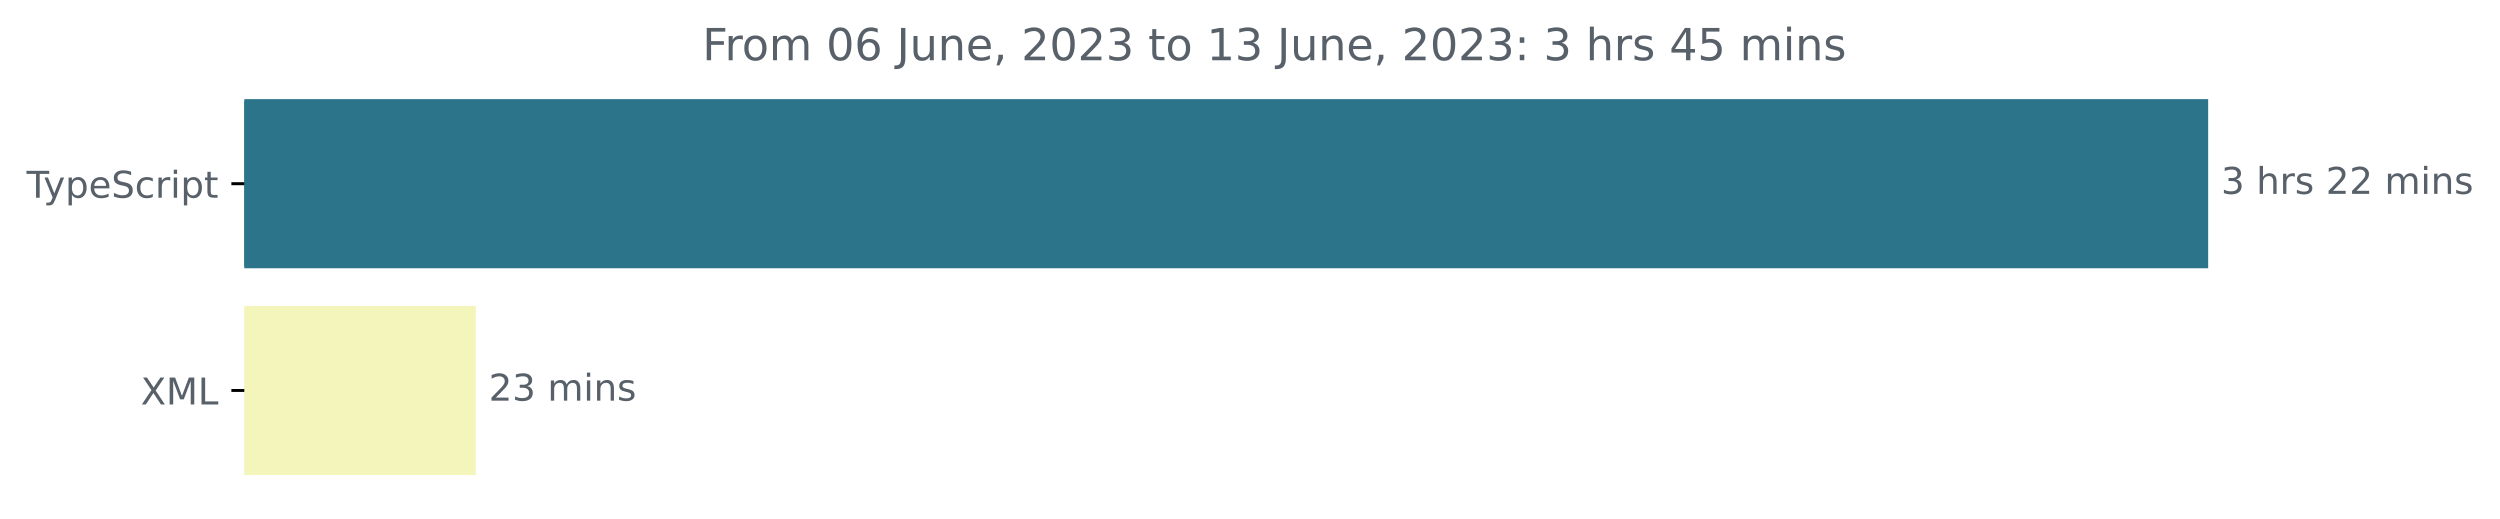
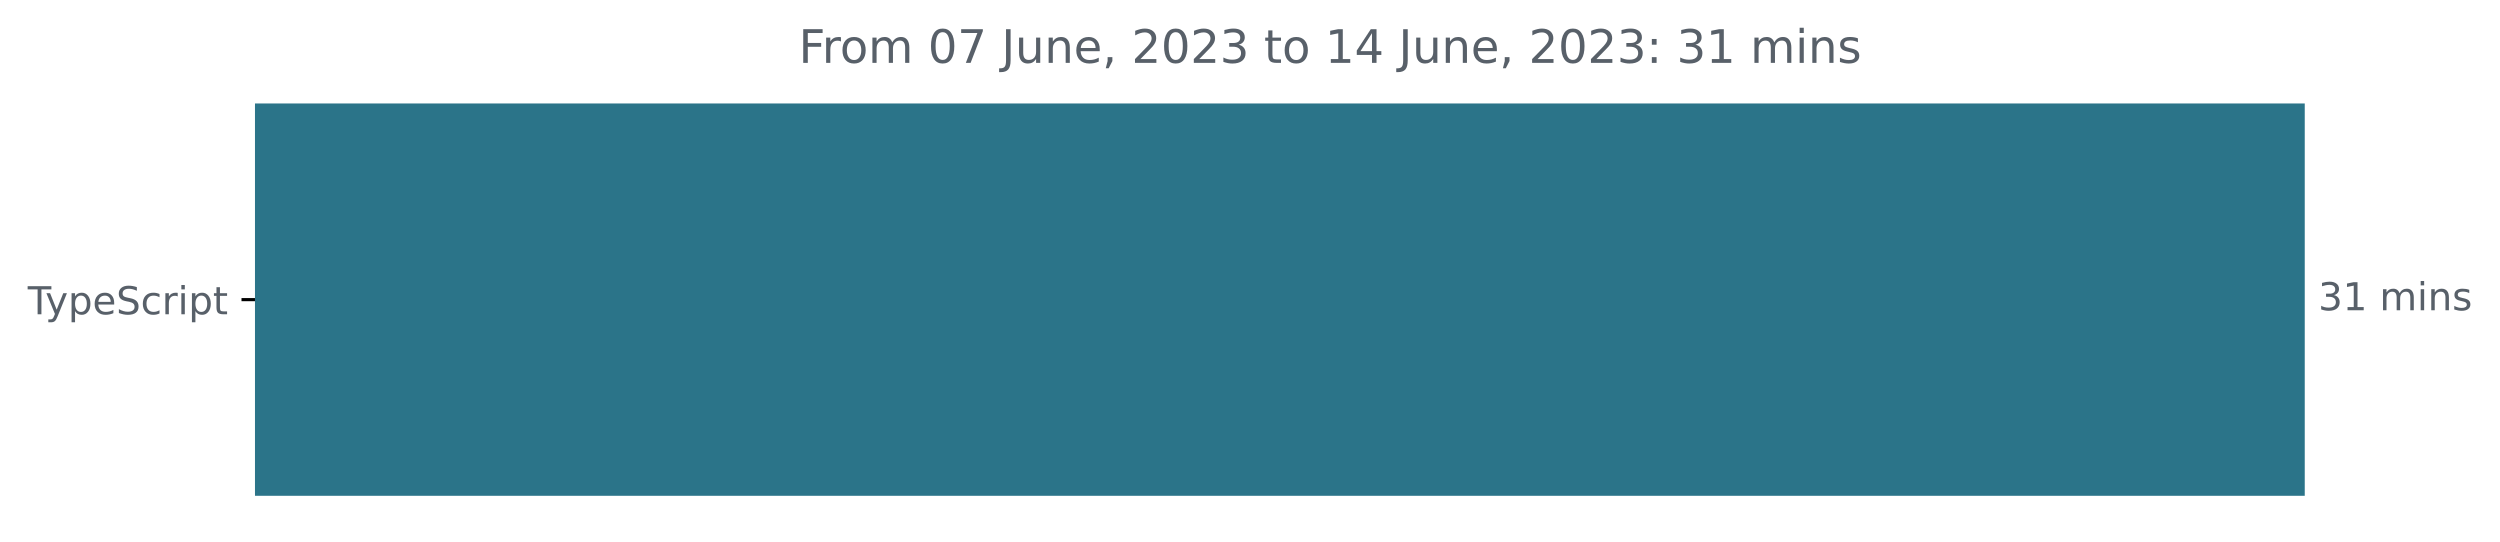
- <svg xmlns="http://www.w3.org/2000/svg" xmlns:xlink="http://www.w3.org/1999/xlink" width="677.144pt" height="140.398pt" viewBox="0 0 677.144 140.398" version="1.1">
+ <svg xmlns="http://www.w3.org/2000/svg" xmlns:xlink="http://www.w3.org/1999/xlink" width="648.768pt" height="140.398pt" viewBox="0 0 648.768 140.398" version="1.1">
  <defs>
    <style type="text/css">*{stroke-linejoin: round; stroke-linecap: butt}</style>
  </defs>
  <g id="figure_1">
    <g id="patch_1">
-       <path d="M -0 140.398  L 677.144 140.398  L 677.144 0  L -0 0  L -0 140.398  z " style="fill: none" />
+       <path d="M -0 140.398  L 648.768 140.398  L 648.768 0  L -0 0  L -0 140.398  z " style="fill: none" />
    </g>
    <g id="axes_1">
      <g id="patch_2">
-         <path d="M 66.17 27.358  L 597.599 27.358  L 597.599 72.158  L 66.17 72.158  z " clip-path="url(#p36f88685b6)" style="fill: #2b7489; stroke: #2b7489; stroke-linejoin: miter" />
-       </g>
-       <g id="patch_3">
-         <path d="M 66.17 83.358  L 128.384 83.358  L 128.384 128.158  L 66.17 128.158  z " clip-path="url(#p36f88685b6)" style="fill: #f3f5ba; stroke: #f3f5ba; stroke-linejoin: miter" />
+         <path d="M 66.17 27.358  L 597.599 27.358  L 597.599 128.158  L 66.17 128.158  z " clip-path="url(#p780bf279b7)" style="fill: #2b7489; stroke: #2b7489; stroke-linejoin: miter" />
      </g>
      <g id="matplotlib.axis_1" />
      <g id="matplotlib.axis_2">
        <g id="ytick_1">
          <g id="line2d_1">
            <defs>
-               <path id="m6df5f474f3" d="M 0 0  L -3.5 0  " style="stroke: #000000; stroke-width: 0.8" />
+               <path id="mb79281f5a6" d="M 0 0  L -3.5 0  " style="stroke: #000000; stroke-width: 0.8" />
            </defs>
            <g>
-               <use xlink:href="#m6df5f474f3" x="66.17" y="49.758" style="stroke: #000000; stroke-width: 0.8" />
+               <use xlink:href="#mb79281f5a6" x="66.17" y="77.758" style="stroke: #000000; stroke-width: 0.8" />
            </g>
          </g>
          <g id="text_1">
-             <g style="fill: #586069" transform="translate(7.2 53.55734)scale(0.1 -0.1)">
+             <g style="fill: #586069" transform="translate(7.2 81.55734)scale(0.1 -0.1)">
              <defs>
                <path id="DejaVuSans-54" d="M -19 4666  L 3928 4666  L 3928 4134  L 2272 4134  L 2272 0  L 1638 0  L 1638 4134  L -19 4134  L -19 4666  z " transform="scale(0.015625)" />
                <path id="DejaVuSans-79" d="M 2059 -325  Q 1816 -950 1584 -1140  Q 1353 -1331 966 -1331  L 506 -1331  L 506 -850  L 844 -850  Q 1081 -850 1212 -737  Q 1344 -625 1503 -206  L 1606 56  L 191 3500  L 800 3500  L 1894 763  L 2988 3500  L 3597 3500  L 2059 -325  z " transform="scale(0.015625)" />
                <path id="DejaVuSans-70" d="M 1159 525  L 1159 -1331  L 581 -1331  L 581 3500  L 1159 3500  L 1159 2969  Q 1341 3281 1617 3432  Q 1894 3584 2278 3584  Q 2916 3584 3314 3078  Q 3713 2572 3713 1747  Q 3713 922 3314 415  Q 2916 -91 2278 -91  Q 1894 -91 1617 61  Q 1341 213 1159 525  z M 3116 1747  Q 3116 2381 2855 2742  Q 2594 3103 2138 3103  Q 1681 3103 1420 2742  Q 1159 2381 1159 1747  Q 1159 1113 1420 752  Q 1681 391 2138 391  Q 2594 391 2855 752  Q 3116 1113 3116 1747  z " transform="scale(0.015625)" />
                <path id="DejaVuSans-65" d="M 3597 1894  L 3597 1613  L 953 1613  Q 991 1019 1311 708  Q 1631 397 2203 397  Q 2534 397 2845 478  Q 3156 559 3463 722  L 3463 178  Q 3153 47 2828 -22  Q 2503 -91 2169 -91  Q 1331 -91 842 396  Q 353 884 353 1716  Q 353 2575 817 3079  Q 1281 3584 2069 3584  Q 2775 3584 3186 3129  Q 3597 2675 3597 1894  z M 3022 2063  Q 3016 2534 2758 2815  Q 2500 3097 2075 3097  Q 1594 3097 1305 2825  Q 1016 2553 972 2059  L 3022 2063  z " transform="scale(0.015625)" />
                <path id="DejaVuSans-53" d="M 3425 4513  L 3425 3897  Q 3066 4069 2747 4153  Q 2428 4238 2131 4238  Q 1616 4238 1336 4038  Q 1056 3838 1056 3469  Q 1056 3159 1242 3001  Q 1428 2844 1947 2747  L 2328 2669  Q 3034 2534 3370 2195  Q 3706 1856 3706 1288  Q 3706 609 3251 259  Q 2797 -91 1919 -91  Q 1588 -91 1214 -16  Q 841 59 441 206  L 441 856  Q 825 641 1194 531  Q 1563 422 1919 422  Q 2459 422 2753 634  Q 3047 847 3047 1241  Q 3047 1584 2836 1778  Q 2625 1972 2144 2069  L 1759 2144  Q 1053 2284 737 2584  Q 422 2884 422 3419  Q 422 4038 858 4394  Q 1294 4750 2059 4750  Q 2388 4750 2728 4690  Q 3069 4631 3425 4513  z " transform="scale(0.015625)" />
                <path id="DejaVuSans-63" d="M 3122 3366  L 3122 2828  Q 2878 2963 2633 3030  Q 2388 3097 2138 3097  Q 1578 3097 1268 2742  Q 959 2388 959 1747  Q 959 1106 1268 751  Q 1578 397 2138 397  Q 2388 397 2633 464  Q 2878 531 3122 666  L 3122 134  Q 2881 22 2623 -34  Q 2366 -91 2075 -91  Q 1284 -91 818 406  Q 353 903 353 1747  Q 353 2603 823 3093  Q 1294 3584 2113 3584  Q 2378 3584 2631 3529  Q 2884 3475 3122 3366  z " transform="scale(0.015625)" />
                <path id="DejaVuSans-72" d="M 2631 2963  Q 2534 3019 2420 3045  Q 2306 3072 2169 3072  Q 1681 3072 1420 2755  Q 1159 2438 1159 1844  L 1159 0  L 581 0  L 581 3500  L 1159 3500  L 1159 2956  Q 1341 3275 1631 3429  Q 1922 3584 2338 3584  Q 2397 3584 2469 3576  Q 2541 3569 2628 3553  L 2631 2963  z " transform="scale(0.015625)" />
                <path id="DejaVuSans-69" d="M 603 3500  L 1178 3500  L 1178 0  L 603 0  L 603 3500  z M 603 4863  L 1178 4863  L 1178 4134  L 603 4134  L 603 4863  z " transform="scale(0.015625)" />
                <path id="DejaVuSans-74" d="M 1172 4494  L 1172 3500  L 2356 3500  L 2356 3053  L 1172 3053  L 1172 1153  Q 1172 725 1289 603  Q 1406 481 1766 481  L 2356 481  L 2356 0  L 1766 0  Q 1100 0 847 248  Q 594 497 594 1153  L 594 3053  L 172 3053  L 172 3500  L 594 3500  L 594 4494  L 1172 4494  z " transform="scale(0.015625)" />
              </defs>
              <use xlink:href="#DejaVuSans-54" />
              <use xlink:href="#DejaVuSans-79" x="45.459" />
              <use xlink:href="#DejaVuSans-70" x="104.639" />
              <use xlink:href="#DejaVuSans-65" x="168.115" />
              <use xlink:href="#DejaVuSans-53" x="229.639" />
              <use xlink:href="#DejaVuSans-63" x="293.115" />
              <use xlink:href="#DejaVuSans-72" x="348.096" />
              <use xlink:href="#DejaVuSans-69" x="389.209" />
              <use xlink:href="#DejaVuSans-70" x="416.992" />
              <use xlink:href="#DejaVuSans-74" x="480.469" />
            </g>
          </g>
        </g>
-         <g id="ytick_2">
-           <g id="line2d_2">
-             <g>
-               <use xlink:href="#m6df5f474f3" x="66.17" y="105.758" style="stroke: #000000; stroke-width: 0.8" />
-             </g>
-           </g>
-           <g id="text_2">
-             <g style="fill: #586069" transform="translate(38.12031 109.5573)scale(0.1 -0.1)">
-               <defs>
-                 <path id="DejaVuSans-58" d="M 403 4666  L 1081 4666  L 2241 2931  L 3406 4666  L 4084 4666  L 2584 2425  L 4184 0  L 3506 0  L 2194 1984  L 872 0  L 191 0  L 1856 2491  L 403 4666  z " transform="scale(0.015625)" />
-                 <path id="DejaVuSans-4d" d="M 628 4666  L 1569 4666  L 2759 1491  L 3956 4666  L 4897 4666  L 4897 0  L 4281 0  L 4281 4097  L 3078 897  L 2444 897  L 1241 4097  L 1241 0  L 628 0  L 628 4666  z " transform="scale(0.015625)" />
-                 <path id="DejaVuSans-4c" d="M 628 4666  L 1259 4666  L 1259 531  L 3531 531  L 3531 0  L 628 0  L 628 4666  z " transform="scale(0.015625)" />
-               </defs>
-               <use xlink:href="#DejaVuSans-58" />
-               <use xlink:href="#DejaVuSans-4d" x="68.506" />
-               <use xlink:href="#DejaVuSans-4c" x="154.785" />
-             </g>
-           </g>
-         </g>
      </g>
-       <g id="text_3">
-         <g style="fill: #586069" transform="translate(601.5989 52.5175)scale(0.1 -0.1)">
+       <g id="text_2">
+         <g style="fill: #586069" transform="translate(601.5989 80.5175)scale(0.1 -0.1)">
          <defs>
            <path id="DejaVuSans-33" d="M 2597 2516  Q 3050 2419 3304 2112  Q 3559 1806 3559 1356  Q 3559 666 3084 287  Q 2609 -91 1734 -91  Q 1441 -91 1130 -33  Q 819 25 488 141  L 488 750  Q 750 597 1062 519  Q 1375 441 1716 441  Q 2309 441 2620 675  Q 2931 909 2931 1356  Q 2931 1769 2642 2001  Q 2353 2234 1838 2234  L 1294 2234  L 1294 2753  L 1863 2753  Q 2328 2753 2575 2939  Q 2822 3125 2822 3475  Q 2822 3834 2567 4026  Q 2313 4219 1838 4219  Q 1578 4219 1281 4162  Q 984 4106 628 3988  L 628 4550  Q 988 4650 1302 4700  Q 1616 4750 1894 4750  Q 2613 4750 3031 4423  Q 3450 4097 3450 3541  Q 3450 3153 3228 2886  Q 3006 2619 2597 2516  z " transform="scale(0.015625)" />
+             <path id="DejaVuSans-31" d="M 794 531  L 1825 531  L 1825 4091  L 703 3866  L 703 4441  L 1819 4666  L 2450 4666  L 2450 531  L 3481 531  L 3481 0  L 794 0  L 794 531  z " transform="scale(0.015625)" />
            <path id="DejaVuSans-20" transform="scale(0.015625)" />
-             <path id="DejaVuSans-68" d="M 3513 2113  L 3513 0  L 2938 0  L 2938 2094  Q 2938 2591 2744 2837  Q 2550 3084 2163 3084  Q 1697 3084 1428 2787  Q 1159 2491 1159 1978  L 1159 0  L 581 0  L 581 4863  L 1159 4863  L 1159 2956  Q 1366 3272 1645 3428  Q 1925 3584 2291 3584  Q 2894 3584 3203 3211  Q 3513 2838 3513 2113  z " transform="scale(0.015625)" />
-             <path id="DejaVuSans-73" d="M 2834 3397  L 2834 2853  Q 2591 2978 2328 3040  Q 2066 3103 1784 3103  Q 1356 3103 1142 2972  Q 928 2841 928 2578  Q 928 2378 1081 2264  Q 1234 2150 1697 2047  L 1894 2003  Q 2506 1872 2764 1633  Q 3022 1394 3022 966  Q 3022 478 2636 193  Q 2250 -91 1575 -91  Q 1294 -91 989 -36  Q 684 19 347 128  L 347 722  Q 666 556 975 473  Q 1284 391 1588 391  Q 1994 391 2212 530  Q 2431 669 2431 922  Q 2431 1156 2273 1281  Q 2116 1406 1581 1522  L 1381 1569  Q 847 1681 609 1914  Q 372 2147 372 2553  Q 372 3047 722 3315  Q 1072 3584 1716 3584  Q 2034 3584 2315 3537  Q 2597 3491 2834 3397  z " transform="scale(0.015625)" />
-             <path id="DejaVuSans-32" d="M 1228 531  L 3431 531  L 3431 0  L 469 0  L 469 531  Q 828 903 1448 1529  Q 2069 2156 2228 2338  Q 2531 2678 2651 2914  Q 2772 3150 2772 3378  Q 2772 3750 2511 3984  Q 2250 4219 1831 4219  Q 1534 4219 1204 4116  Q 875 4013 500 3803  L 500 4441  Q 881 4594 1212 4672  Q 1544 4750 1819 4750  Q 2544 4750 2975 4387  Q 3406 4025 3406 3419  Q 3406 3131 3298 2873  Q 3191 2616 2906 2266  Q 2828 2175 2409 1742  Q 1991 1309 1228 531  z " transform="scale(0.015625)" />
            <path id="DejaVuSans-6d" d="M 3328 2828  Q 3544 3216 3844 3400  Q 4144 3584 4550 3584  Q 5097 3584 5394 3201  Q 5691 2819 5691 2113  L 5691 0  L 5113 0  L 5113 2094  Q 5113 2597 4934 2840  Q 4756 3084 4391 3084  Q 3944 3084 3684 2787  Q 3425 2491 3425 1978  L 3425 0  L 2847 0  L 2847 2094  Q 2847 2600 2669 2842  Q 2491 3084 2119 3084  Q 1678 3084 1418 2786  Q 1159 2488 1159 1978  L 1159 0  L 581 0  L 581 3500  L 1159 3500  L 1159 2956  Q 1356 3278 1631 3431  Q 1906 3584 2284 3584  Q 2666 3584 2933 3390  Q 3200 3197 3328 2828  z " transform="scale(0.015625)" />
            <path id="DejaVuSans-6e" d="M 3513 2113  L 3513 0  L 2938 0  L 2938 2094  Q 2938 2591 2744 2837  Q 2550 3084 2163 3084  Q 1697 3084 1428 2787  Q 1159 2491 1159 1978  L 1159 0  L 581 0  L 581 3500  L 1159 3500  L 1159 2956  Q 1366 3272 1645 3428  Q 1925 3584 2291 3584  Q 2894 3584 3203 3211  Q 3513 2838 3513 2113  z " transform="scale(0.015625)" />
+             <path id="DejaVuSans-73" d="M 2834 3397  L 2834 2853  Q 2591 2978 2328 3040  Q 2066 3103 1784 3103  Q 1356 3103 1142 2972  Q 928 2841 928 2578  Q 928 2378 1081 2264  Q 1234 2150 1697 2047  L 1894 2003  Q 2506 1872 2764 1633  Q 3022 1394 3022 966  Q 3022 478 2636 193  Q 2250 -91 1575 -91  Q 1294 -91 989 -36  Q 684 19 347 128  L 347 722  Q 666 556 975 473  Q 1284 391 1588 391  Q 1994 391 2212 530  Q 2431 669 2431 922  Q 2431 1156 2273 1281  Q 2116 1406 1581 1522  L 1381 1569  Q 847 1681 609 1914  Q 372 2147 372 2553  Q 372 3047 722 3315  Q 1072 3584 1716 3584  Q 2034 3584 2315 3537  Q 2597 3491 2834 3397  z " transform="scale(0.015625)" />
          </defs>
          <use xlink:href="#DejaVuSans-33" />
-           <use xlink:href="#DejaVuSans-20" x="63.623" />
-           <use xlink:href="#DejaVuSans-68" x="95.41" />
-           <use xlink:href="#DejaVuSans-72" x="158.789" />
-           <use xlink:href="#DejaVuSans-73" x="199.902" />
-           <use xlink:href="#DejaVuSans-20" x="252.002" />
-           <use xlink:href="#DejaVuSans-32" x="283.789" />
-           <use xlink:href="#DejaVuSans-32" x="347.412" />
-           <use xlink:href="#DejaVuSans-20" x="411.035" />
-           <use xlink:href="#DejaVuSans-6d" x="442.822" />
-           <use xlink:href="#DejaVuSans-69" x="540.234" />
-           <use xlink:href="#DejaVuSans-6e" x="568.018" />
-           <use xlink:href="#DejaVuSans-73" x="631.396" />
-         </g>
-       </g>
-       <g id="text_4">
-         <g style="fill: #586069" transform="translate(132.384 108.5175)scale(0.1 -0.1)">
-           <use xlink:href="#DejaVuSans-32" />
-           <use xlink:href="#DejaVuSans-33" x="63.623" />
+           <use xlink:href="#DejaVuSans-31" x="63.623" />
          <use xlink:href="#DejaVuSans-20" x="127.246" />
          <use xlink:href="#DejaVuSans-6d" x="159.033" />
          <use xlink:href="#DejaVuSans-69" x="256.445" />
          <use xlink:href="#DejaVuSans-6e" x="284.229" />
          <use xlink:href="#DejaVuSans-73" x="347.607" />
        </g>
      </g>
-       <g id="text_5">
-         <g style="fill: #586069" transform="translate(190.2428 16.31812)scale(0.12 -0.12)">
+       <g id="text_3">
+         <g style="fill: #586069" transform="translate(207.2688 16.31812)scale(0.12 -0.12)">
          <defs>
            <path id="DejaVuSans-46" d="M 628 4666  L 3309 4666  L 3309 4134  L 1259 4134  L 1259 2759  L 3109 2759  L 3109 2228  L 1259 2228  L 1259 0  L 628 0  L 628 4666  z " transform="scale(0.015625)" />
            <path id="DejaVuSans-6f" d="M 1959 3097  Q 1497 3097 1228 2736  Q 959 2375 959 1747  Q 959 1119 1226 758  Q 1494 397 1959 397  Q 2419 397 2687 759  Q 2956 1122 2956 1747  Q 2956 2369 2687 2733  Q 2419 3097 1959 3097  z M 1959 3584  Q 2709 3584 3137 3096  Q 3566 2609 3566 1747  Q 3566 888 3137 398  Q 2709 -91 1959 -91  Q 1206 -91 779 398  Q 353 888 353 1747  Q 353 2609 779 3096  Q 1206 3584 1959 3584  z " transform="scale(0.015625)" />
            <path id="DejaVuSans-30" d="M 2034 4250  Q 1547 4250 1301 3770  Q 1056 3291 1056 2328  Q 1056 1369 1301 889  Q 1547 409 2034 409  Q 2525 409 2770 889  Q 3016 1369 3016 2328  Q 3016 3291 2770 3770  Q 2525 4250 2034 4250  z M 2034 4750  Q 2819 4750 3233 4129  Q 3647 3509 3647 2328  Q 3647 1150 3233 529  Q 2819 -91 2034 -91  Q 1250 -91 836 529  Q 422 1150 422 2328  Q 422 3509 836 4129  Q 1250 4750 2034 4750  z " transform="scale(0.015625)" />
-             <path id="DejaVuSans-36" d="M 2113 2584  Q 1688 2584 1439 2293  Q 1191 2003 1191 1497  Q 1191 994 1439 701  Q 1688 409 2113 409  Q 2538 409 2786 701  Q 3034 994 3034 1497  Q 3034 2003 2786 2293  Q 2538 2584 2113 2584  z M 3366 4563  L 3366 3988  Q 3128 4100 2886 4159  Q 2644 4219 2406 4219  Q 1781 4219 1451 3797  Q 1122 3375 1075 2522  Q 1259 2794 1537 2939  Q 1816 3084 2150 3084  Q 2853 3084 3261 2657  Q 3669 2231 3669 1497  Q 3669 778 3244 343  Q 2819 -91 2113 -91  Q 1303 -91 875 529  Q 447 1150 447 2328  Q 447 3434 972 4092  Q 1497 4750 2381 4750  Q 2619 4750 2861 4703  Q 3103 4656 3366 4563  z " transform="scale(0.015625)" />
+             <path id="DejaVuSans-37" d="M 525 4666  L 3525 4666  L 3525 4397  L 1831 0  L 1172 0  L 2766 4134  L 525 4134  L 525 4666  z " transform="scale(0.015625)" />
            <path id="DejaVuSans-4a" d="M 628 4666  L 1259 4666  L 1259 325  Q 1259 -519 939 -900  Q 619 -1281 -91 -1281  L -331 -1281  L -331 -750  L -134 -750  Q 284 -750 456 -515  Q 628 -281 628 325  L 628 4666  z " transform="scale(0.015625)" />
            <path id="DejaVuSans-75" d="M 544 1381  L 544 3500  L 1119 3500  L 1119 1403  Q 1119 906 1312 657  Q 1506 409 1894 409  Q 2359 409 2629 706  Q 2900 1003 2900 1516  L 2900 3500  L 3475 3500  L 3475 0  L 2900 0  L 2900 538  Q 2691 219 2414 64  Q 2138 -91 1772 -91  Q 1169 -91 856 284  Q 544 659 544 1381  z M 1991 3584  L 1991 3584  z " transform="scale(0.015625)" />
            <path id="DejaVuSans-2c" d="M 750 794  L 1409 794  L 1409 256  L 897 -744  L 494 -744  L 750 256  L 750 794  z " transform="scale(0.015625)" />
-             <path id="DejaVuSans-31" d="M 794 531  L 1825 531  L 1825 4091  L 703 3866  L 703 4441  L 1819 4666  L 2450 4666  L 2450 531  L 3481 531  L 3481 0  L 794 0  L 794 531  z " transform="scale(0.015625)" />
+             <path id="DejaVuSans-32" d="M 1228 531  L 3431 531  L 3431 0  L 469 0  L 469 531  Q 828 903 1448 1529  Q 2069 2156 2228 2338  Q 2531 2678 2651 2914  Q 2772 3150 2772 3378  Q 2772 3750 2511 3984  Q 2250 4219 1831 4219  Q 1534 4219 1204 4116  Q 875 4013 500 3803  L 500 4441  Q 881 4594 1212 4672  Q 1544 4750 1819 4750  Q 2544 4750 2975 4387  Q 3406 4025 3406 3419  Q 3406 3131 3298 2873  Q 3191 2616 2906 2266  Q 2828 2175 2409 1742  Q 1991 1309 1228 531  z " transform="scale(0.015625)" />
+             <path id="DejaVuSans-34" d="M 2419 4116  L 825 1625  L 2419 1625  L 2419 4116  z M 2253 4666  L 3047 4666  L 3047 1625  L 3713 1625  L 3713 1100  L 3047 1100  L 3047 0  L 2419 0  L 2419 1100  L 313 1100  L 313 1709  L 2253 4666  z " transform="scale(0.015625)" />
            <path id="DejaVuSans-3a" d="M 750 794  L 1409 794  L 1409 0  L 750 0  L 750 794  z M 750 3309  L 1409 3309  L 1409 2516  L 750 2516  L 750 3309  z " transform="scale(0.015625)" />
-             <path id="DejaVuSans-34" d="M 2419 4116  L 825 1625  L 2419 1625  L 2419 4116  z M 2253 4666  L 3047 4666  L 3047 1625  L 3713 1625  L 3713 1100  L 3047 1100  L 3047 0  L 2419 0  L 2419 1100  L 313 1100  L 313 1709  L 2253 4666  z " transform="scale(0.015625)" />
-             <path id="DejaVuSans-35" d="M 691 4666  L 3169 4666  L 3169 4134  L 1269 4134  L 1269 2991  Q 1406 3038 1543 3061  Q 1681 3084 1819 3084  Q 2600 3084 3056 2656  Q 3513 2228 3513 1497  Q 3513 744 3044 326  Q 2575 -91 1722 -91  Q 1428 -91 1123 -41  Q 819 9 494 109  L 494 744  Q 775 591 1075 516  Q 1375 441 1709 441  Q 2250 441 2565 725  Q 2881 1009 2881 1497  Q 2881 1984 2565 2268  Q 2250 2553 1709 2553  Q 1456 2553 1204 2497  Q 953 2441 691 2322  L 691 4666  z " transform="scale(0.015625)" />
          </defs>
          <use xlink:href="#DejaVuSans-46" />
          <use xlink:href="#DejaVuSans-72" x="50.27" />
          <use xlink:href="#DejaVuSans-6f" x="89.133" />
          <use xlink:href="#DejaVuSans-6d" x="150.314" />
          <use xlink:href="#DejaVuSans-20" x="247.727" />
          <use xlink:href="#DejaVuSans-30" x="279.514" />
-           <use xlink:href="#DejaVuSans-36" x="343.137" />
+           <use xlink:href="#DejaVuSans-37" x="343.137" />
          <use xlink:href="#DejaVuSans-20" x="406.76" />
          <use xlink:href="#DejaVuSans-4a" x="438.547" />
          <use xlink:href="#DejaVuSans-75" x="468.039" />
          <use xlink:href="#DejaVuSans-6e" x="531.418" />
          <use xlink:href="#DejaVuSans-65" x="594.797" />
          <use xlink:href="#DejaVuSans-2c" x="656.32" />
          <use xlink:href="#DejaVuSans-20" x="688.107" />
          <use xlink:href="#DejaVuSans-32" x="719.895" />
          <use xlink:href="#DejaVuSans-30" x="783.518" />
          <use xlink:href="#DejaVuSans-32" x="847.141" />
          <use xlink:href="#DejaVuSans-33" x="910.764" />
          <use xlink:href="#DejaVuSans-20" x="974.387" />
          <use xlink:href="#DejaVuSans-74" x="1006.174" />
          <use xlink:href="#DejaVuSans-6f" x="1045.383" />
          <use xlink:href="#DejaVuSans-20" x="1106.564" />
          <use xlink:href="#DejaVuSans-31" x="1138.352" />
-           <use xlink:href="#DejaVuSans-33" x="1201.975" />
+           <use xlink:href="#DejaVuSans-34" x="1201.975" />
          <use xlink:href="#DejaVuSans-20" x="1265.598" />
          <use xlink:href="#DejaVuSans-4a" x="1297.385" />
          <use xlink:href="#DejaVuSans-75" x="1326.877" />
          <use xlink:href="#DejaVuSans-6e" x="1390.256" />
          <use xlink:href="#DejaVuSans-65" x="1453.635" />
          <use xlink:href="#DejaVuSans-2c" x="1515.158" />
          <use xlink:href="#DejaVuSans-20" x="1546.945" />
          <use xlink:href="#DejaVuSans-32" x="1578.732" />
          <use xlink:href="#DejaVuSans-30" x="1642.355" />
          <use xlink:href="#DejaVuSans-32" x="1705.979" />
          <use xlink:href="#DejaVuSans-33" x="1769.602" />
          <use xlink:href="#DejaVuSans-3a" x="1833.225" />
          <use xlink:href="#DejaVuSans-20" x="1866.916" />
          <use xlink:href="#DejaVuSans-33" x="1898.703" />
-           <use xlink:href="#DejaVuSans-20" x="1962.326" />
-           <use xlink:href="#DejaVuSans-68" x="1994.113" />
-           <use xlink:href="#DejaVuSans-72" x="2057.492" />
-           <use xlink:href="#DejaVuSans-73" x="2098.605" />
-           <use xlink:href="#DejaVuSans-20" x="2150.705" />
-           <use xlink:href="#DejaVuSans-34" x="2182.492" />
-           <use xlink:href="#DejaVuSans-35" x="2246.115" />
-           <use xlink:href="#DejaVuSans-20" x="2309.738" />
-           <use xlink:href="#DejaVuSans-6d" x="2341.525" />
-           <use xlink:href="#DejaVuSans-69" x="2438.938" />
-           <use xlink:href="#DejaVuSans-6e" x="2466.721" />
-           <use xlink:href="#DejaVuSans-73" x="2530.1" />
+           <use xlink:href="#DejaVuSans-31" x="1962.326" />
+           <use xlink:href="#DejaVuSans-20" x="2025.949" />
+           <use xlink:href="#DejaVuSans-6d" x="2057.736" />
+           <use xlink:href="#DejaVuSans-69" x="2155.148" />
+           <use xlink:href="#DejaVuSans-6e" x="2182.932" />
+           <use xlink:href="#DejaVuSans-73" x="2246.311" />
        </g>
      </g>
    </g>
  </g>
  <defs>
-     <clipPath id="p36f88685b6">
+     <clipPath id="p780bf279b7">
      <rect x="66.17" y="22.318" width="558" height="110.88" />
    </clipPath>
  </defs>
</svg>
